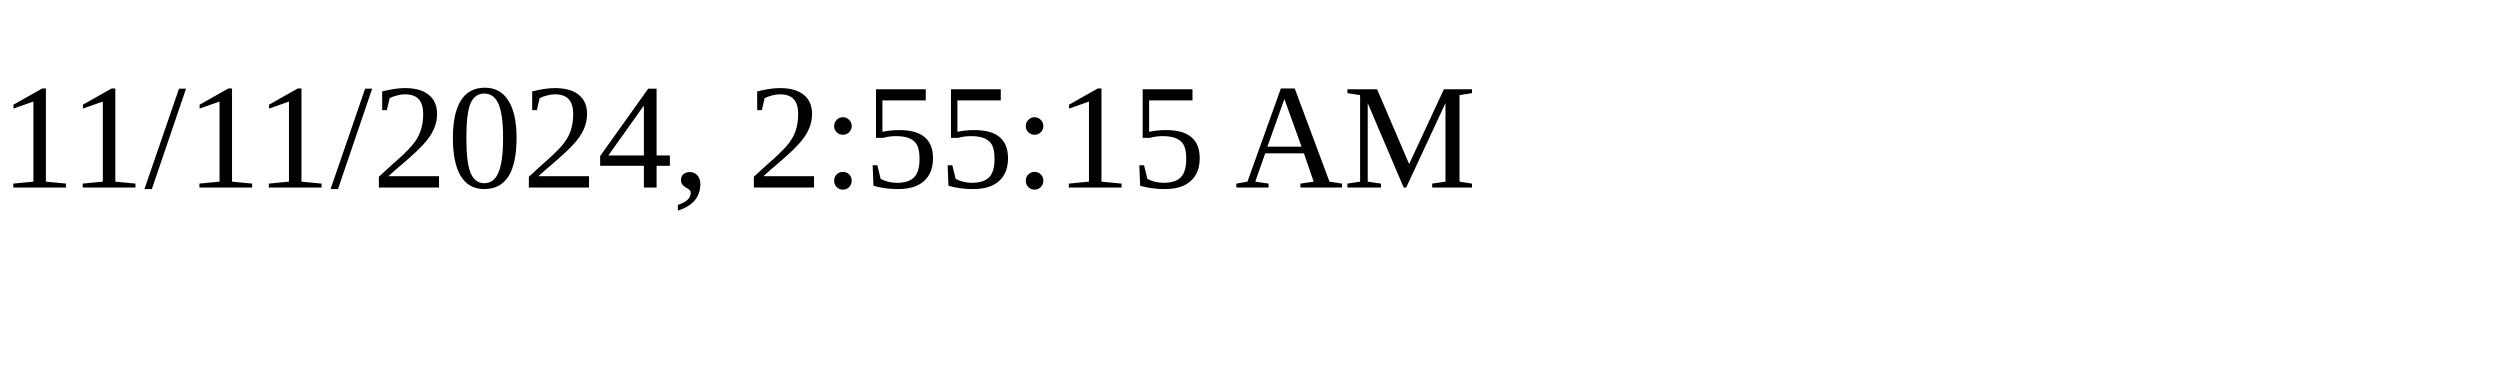
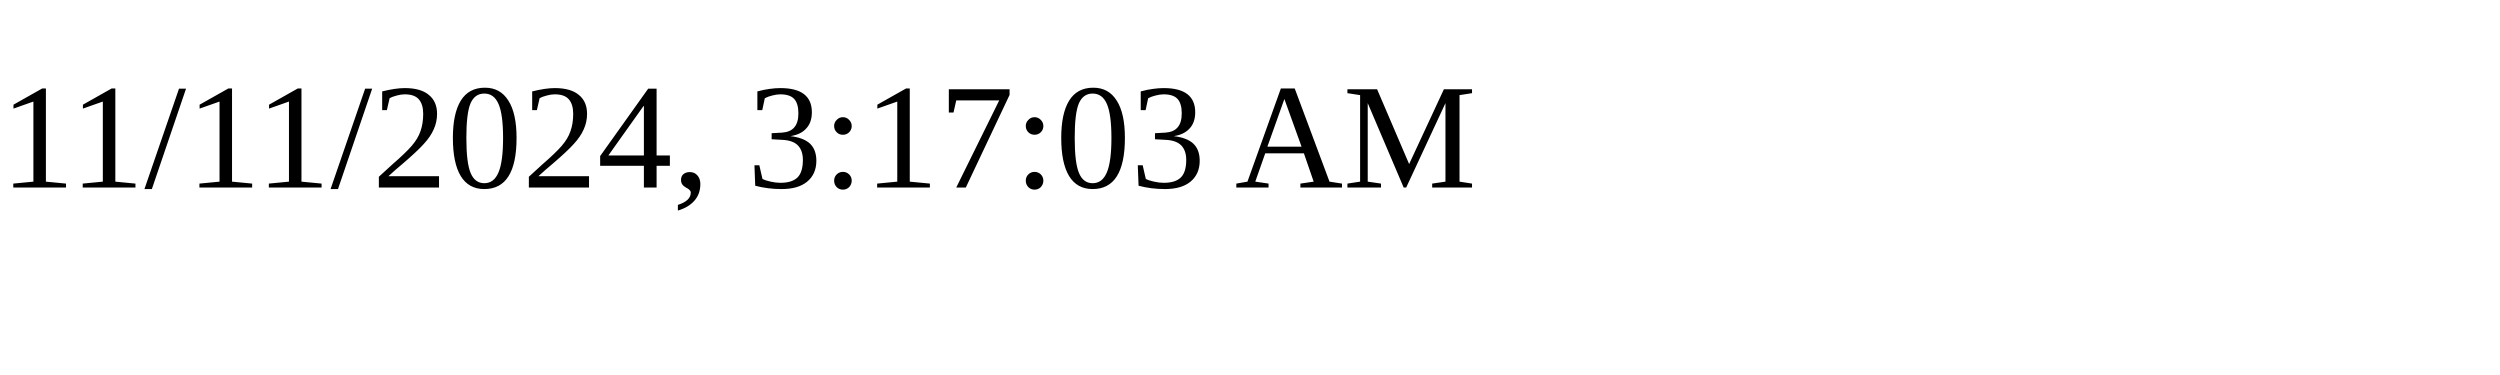
<svg xmlns="http://www.w3.org/2000/svg" height="30" width="200">
-   <text x="0" y="15">11/11/2024, 2:55:15 AM</text>
+   <text x="0" y="15">11/11/2024, 3:17:03 AM</text>
</svg>
